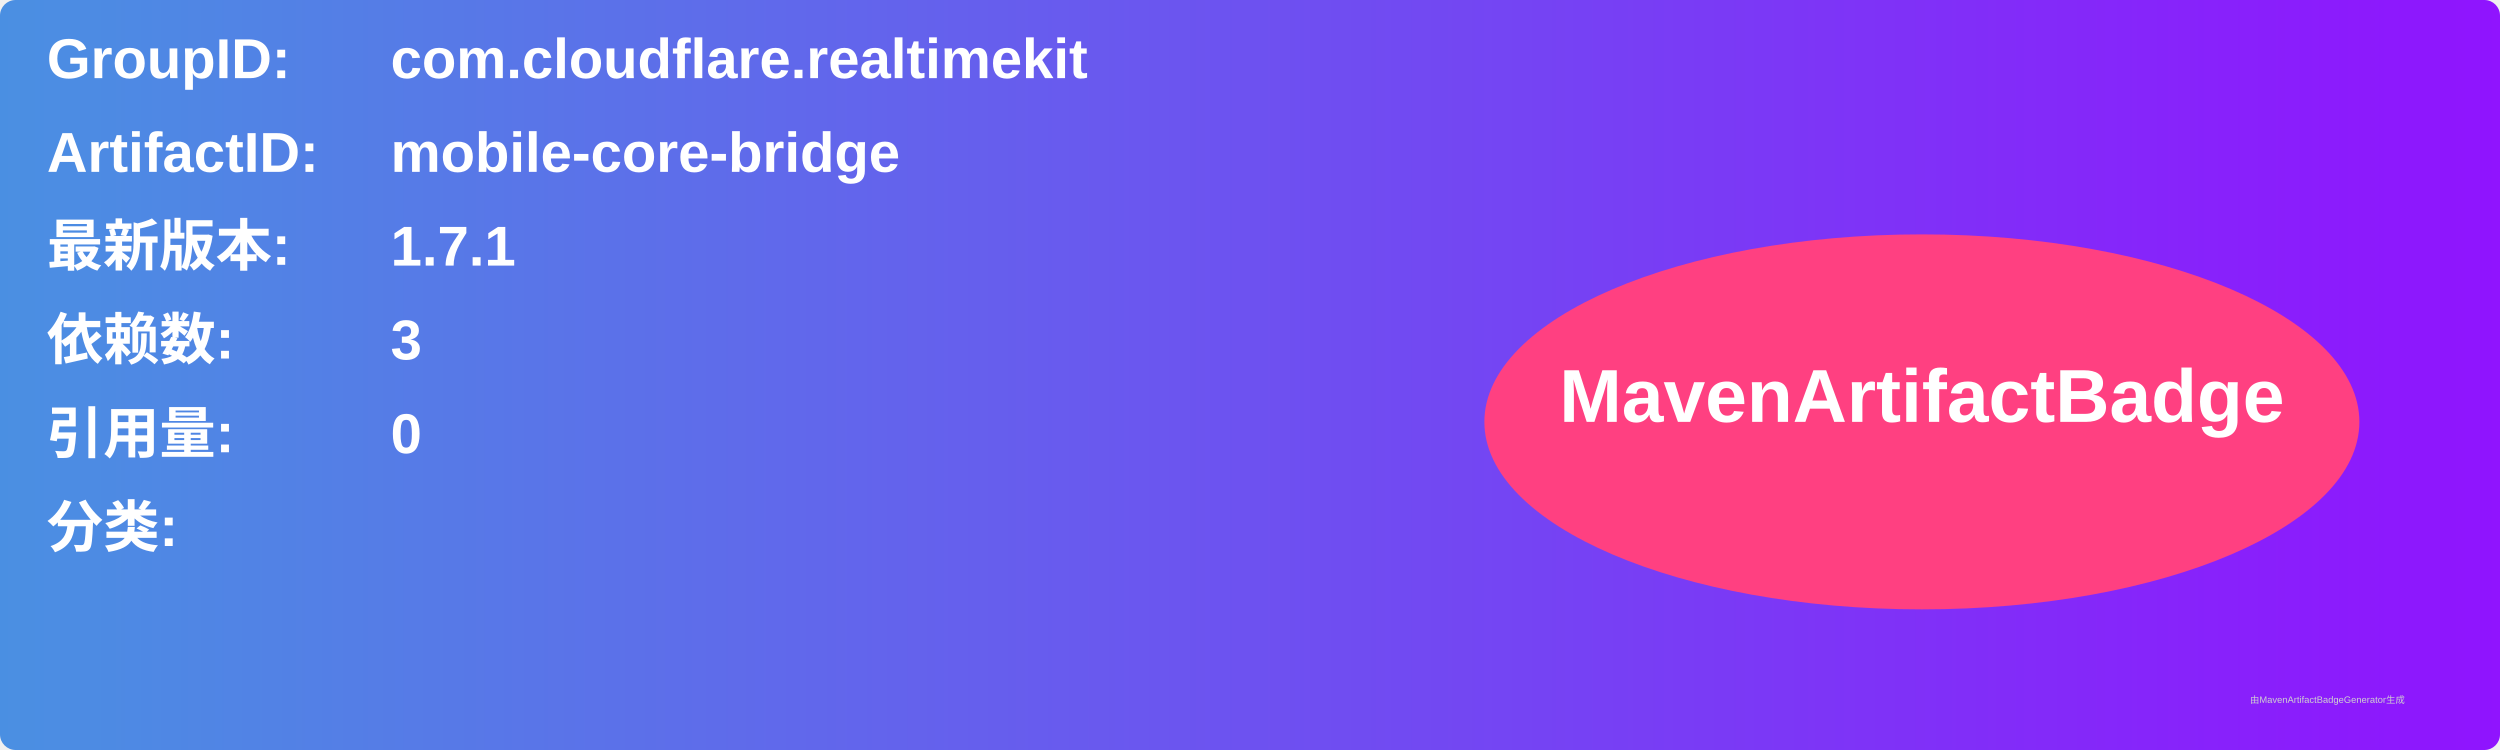
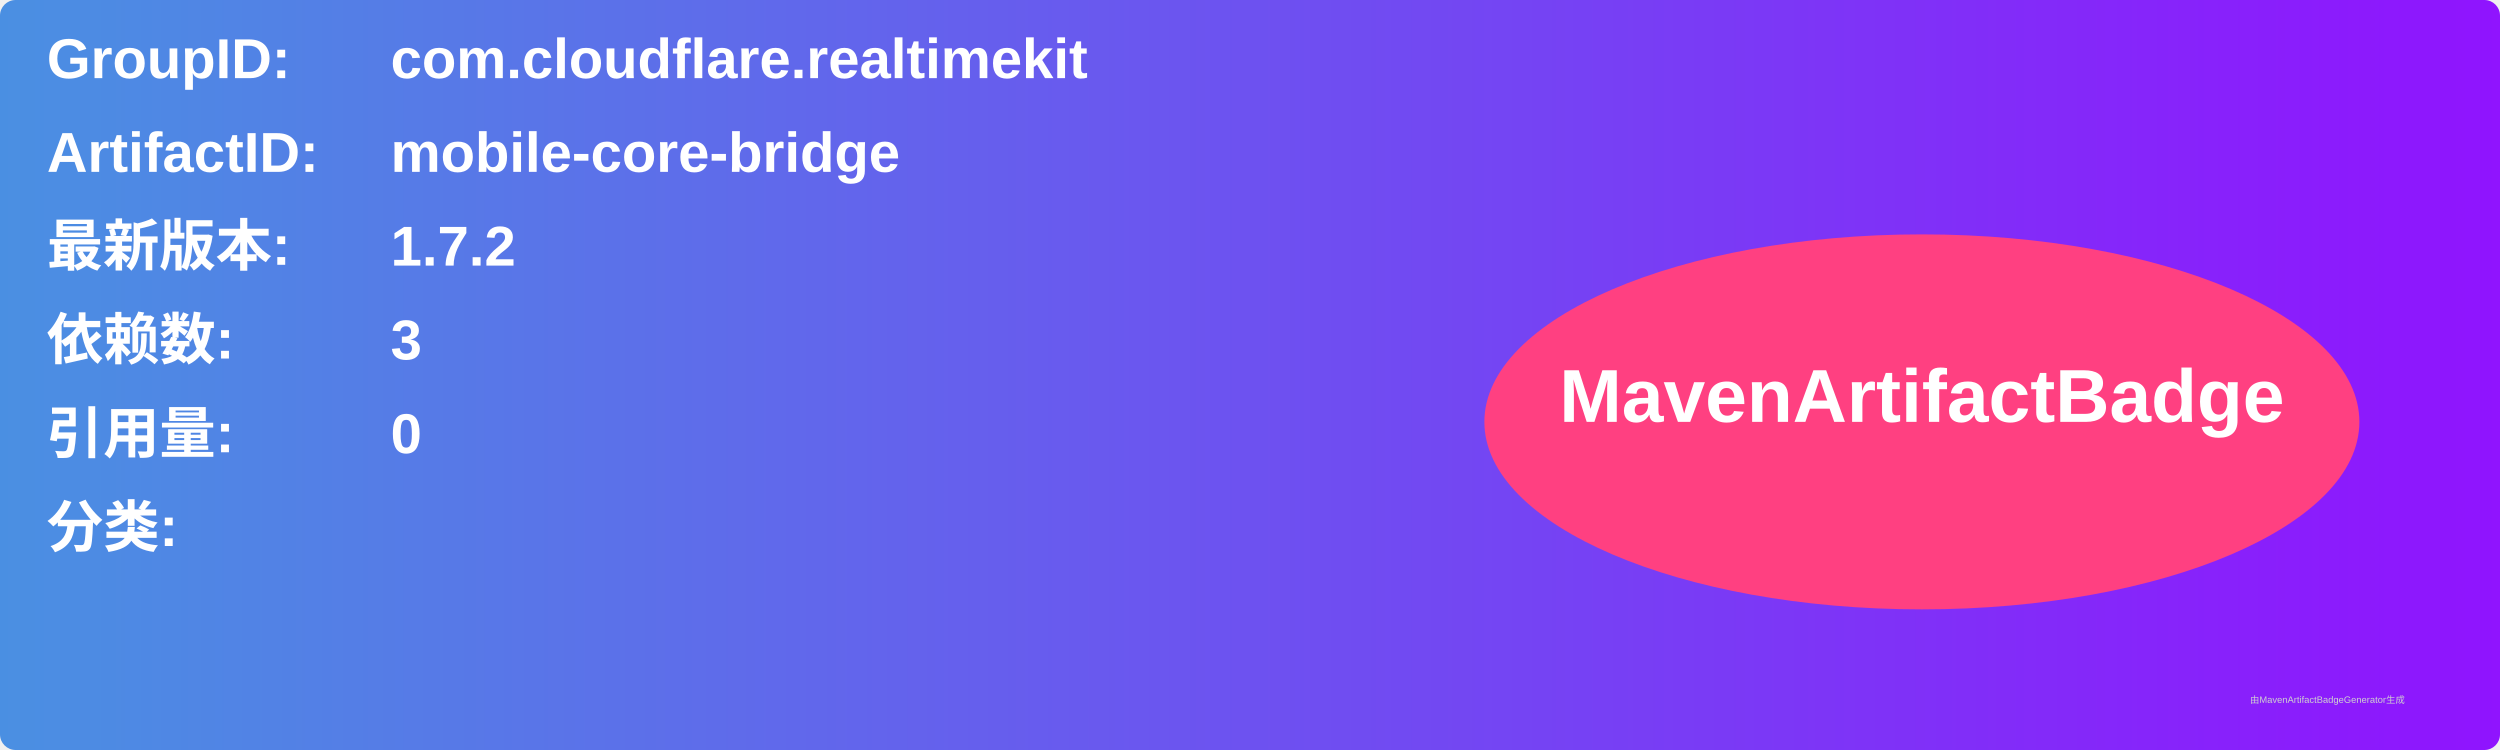
<svg xmlns="http://www.w3.org/2000/svg" width="800" height="240" viewBox="0 0 800 240">
  <linearGradient id="grad" x1="0%" y1="0%" x2="100%" y2="0%">
    <stop offset="0%" stop-color="#4a90e2" />
    <stop offset="100%" stop-color="#9013fe" />
  </linearGradient>
  <rect width="100%" height="100%" rx="5" ry="5" fill="url(#grad)" />
  <g transform="translate(15, 15)">
    <text x="0" y="10" font-family="Arial" font-size="18" fill="white" font-weight="bold" width="260">GroupID:</text>
    <text x="110" y="10" font-family="Arial" font-size="18" fill="white" font-weight="bold" width="460">com.cloudflare.realtimekit</text>
    <text x="0" y="40" font-family="Arial" font-size="18" fill="white" font-weight="bold" width="260">ArtifactID:</text>
    <text x="110" y="40" font-family="Arial" font-size="18" fill="white" font-weight="bold" width="460">mobile-core-bridge</text>
    <text x="0" y="70" font-family="Arial" font-size="18" fill="white" font-weight="bold">最新版本:</text>
    <text x="110" y="70" font-family="Arial" font-size="18" fill="white" font-weight="bold">
-       <tspan font-weight="bold">1.7.1</tspan>
+       <tspan font-weight="bold">1.7.2</tspan>
    </text>
    <text x="0" y="100" font-family="Arial" font-size="18" fill="white" font-weight="bold">依赖数: </text>
    <text x="110" y="100" font-family="Arial" font-size="18" fill="white">
      <tspan font-weight="bold">3</tspan>
    </text>
    <text x="0" y="130" font-family="Arial" font-size="18" fill="white" font-weight="bold">引用量: </text>
    <text x="110" y="130" font-family="Arial" font-size="18" fill="white">
      <tspan font-weight="bold">0</tspan>
    </text>
    <text x="0" y="160" font-family="Arial" font-size="18" fill="white" font-weight="bold">分类:</text>
    <text x="10" y="190" font-family="Arial" font-size="10" fill="white">
      <tspan font-weight="bold" />
    </text>
    <ellipse cx="600" cy="120" rx="140" ry="60" fill="#ff4081" />
    <text x="600" y="120" text-anchor="middle" font-family="Arial" font-size="24" fill="white" font-weight="bold">MavenArtifactBadge</text>
  </g>
  <text x="720" y="225" font-family="Arial" font-size="3" fill="#d0d0d0">由MavenArtifactBadgeGenerator生成</text>
</svg>
